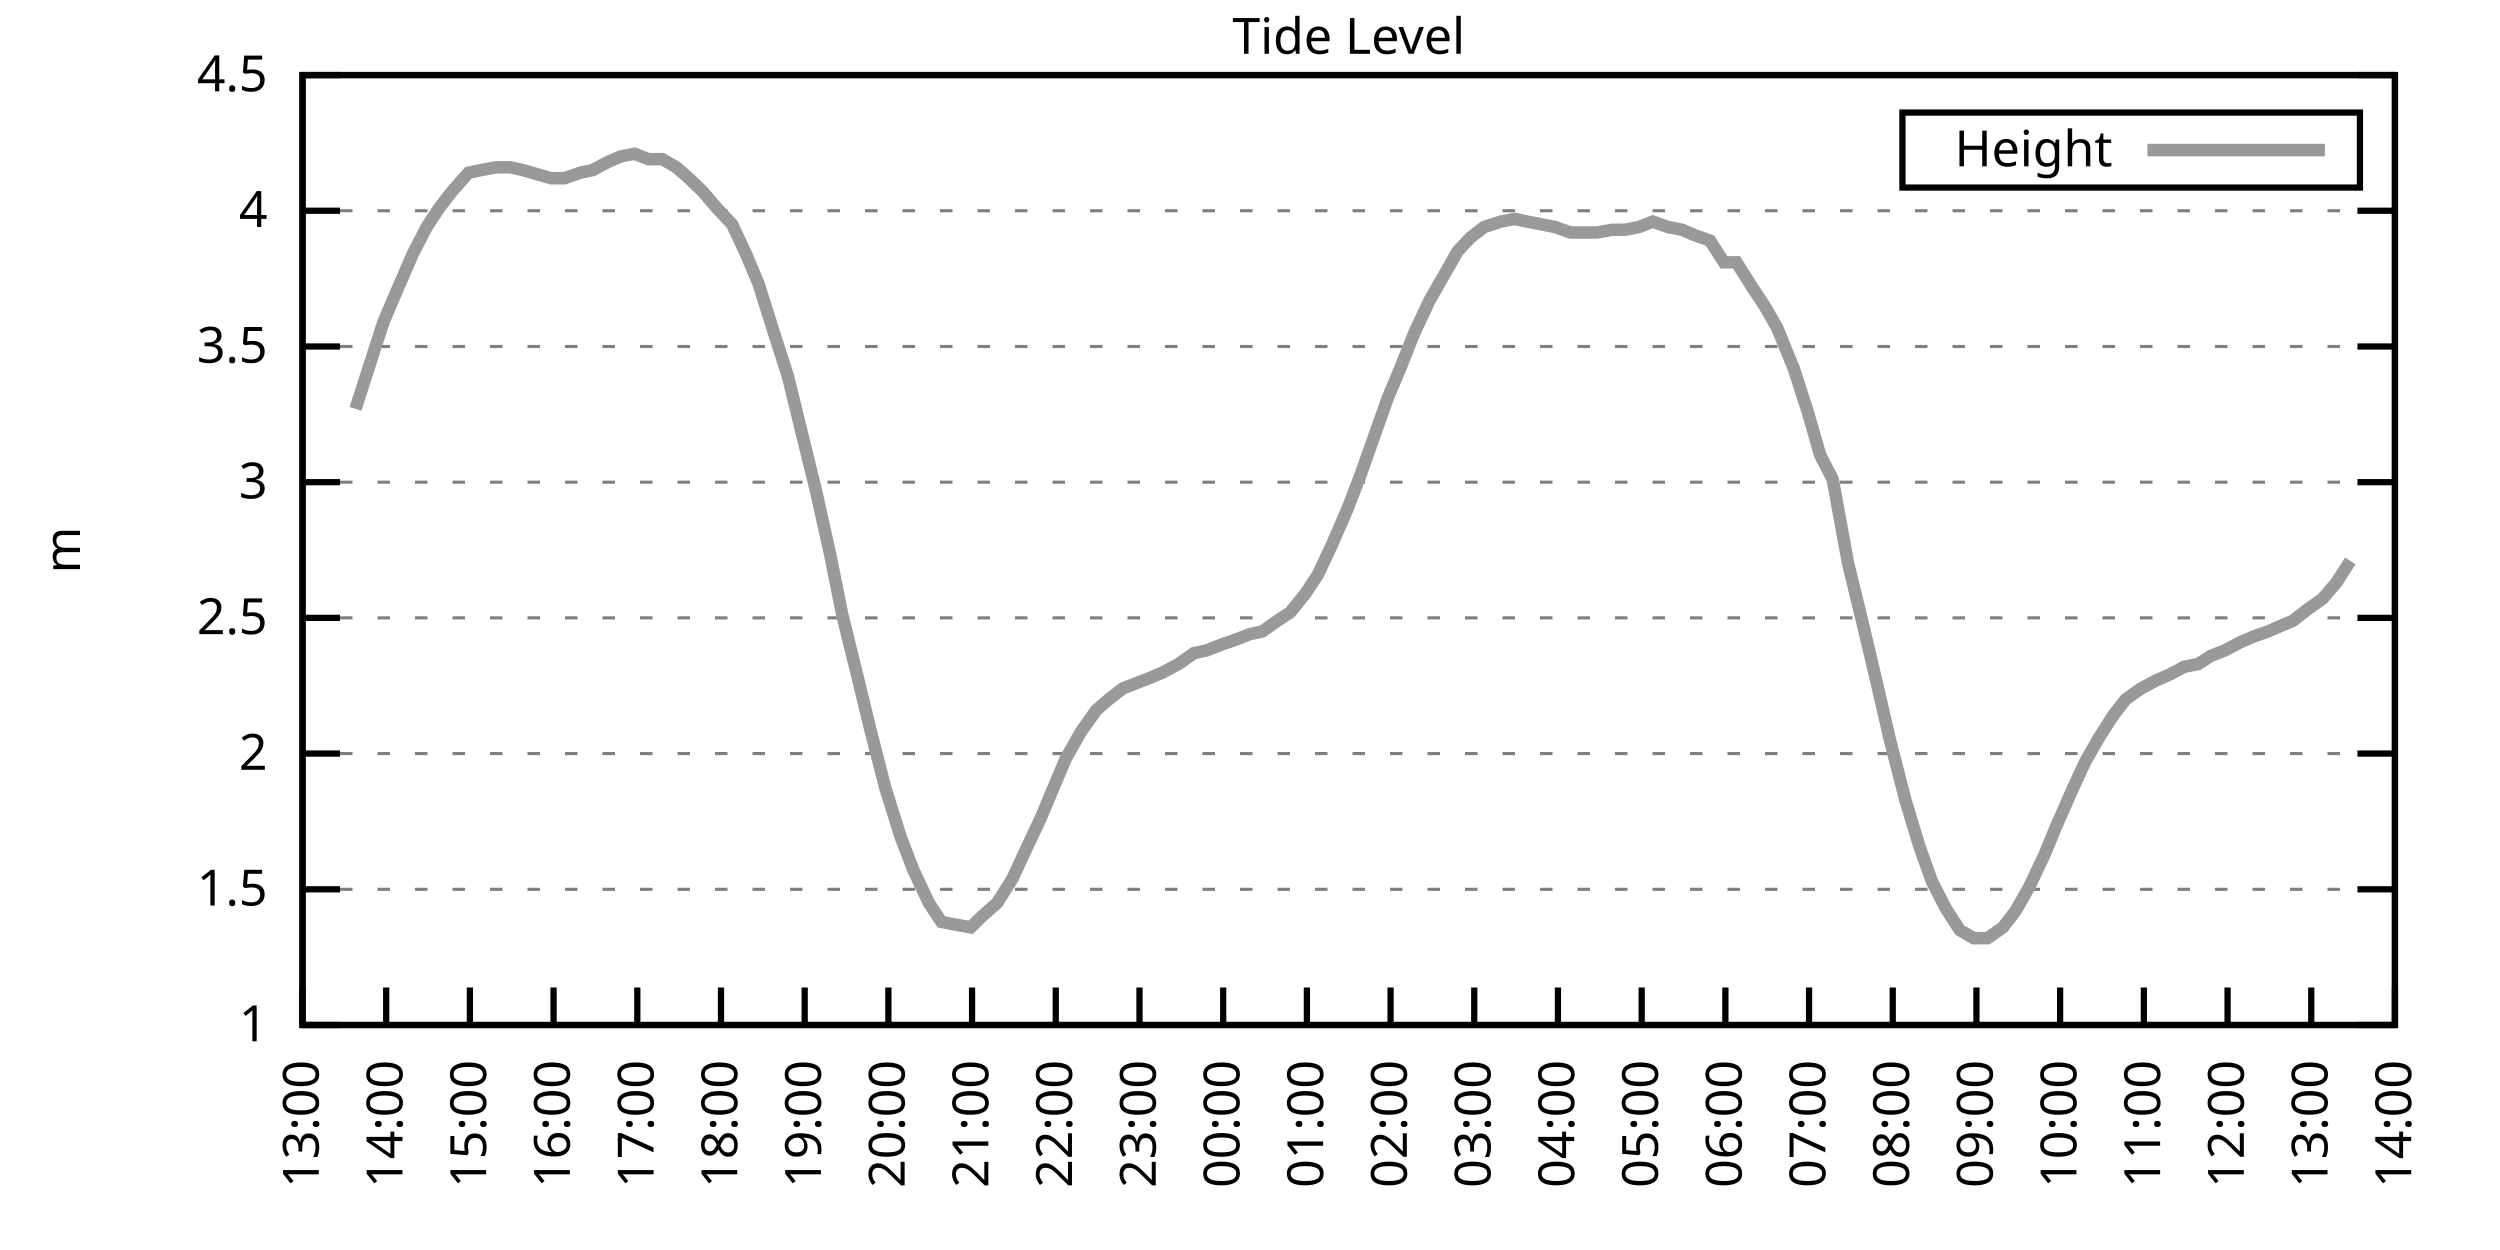
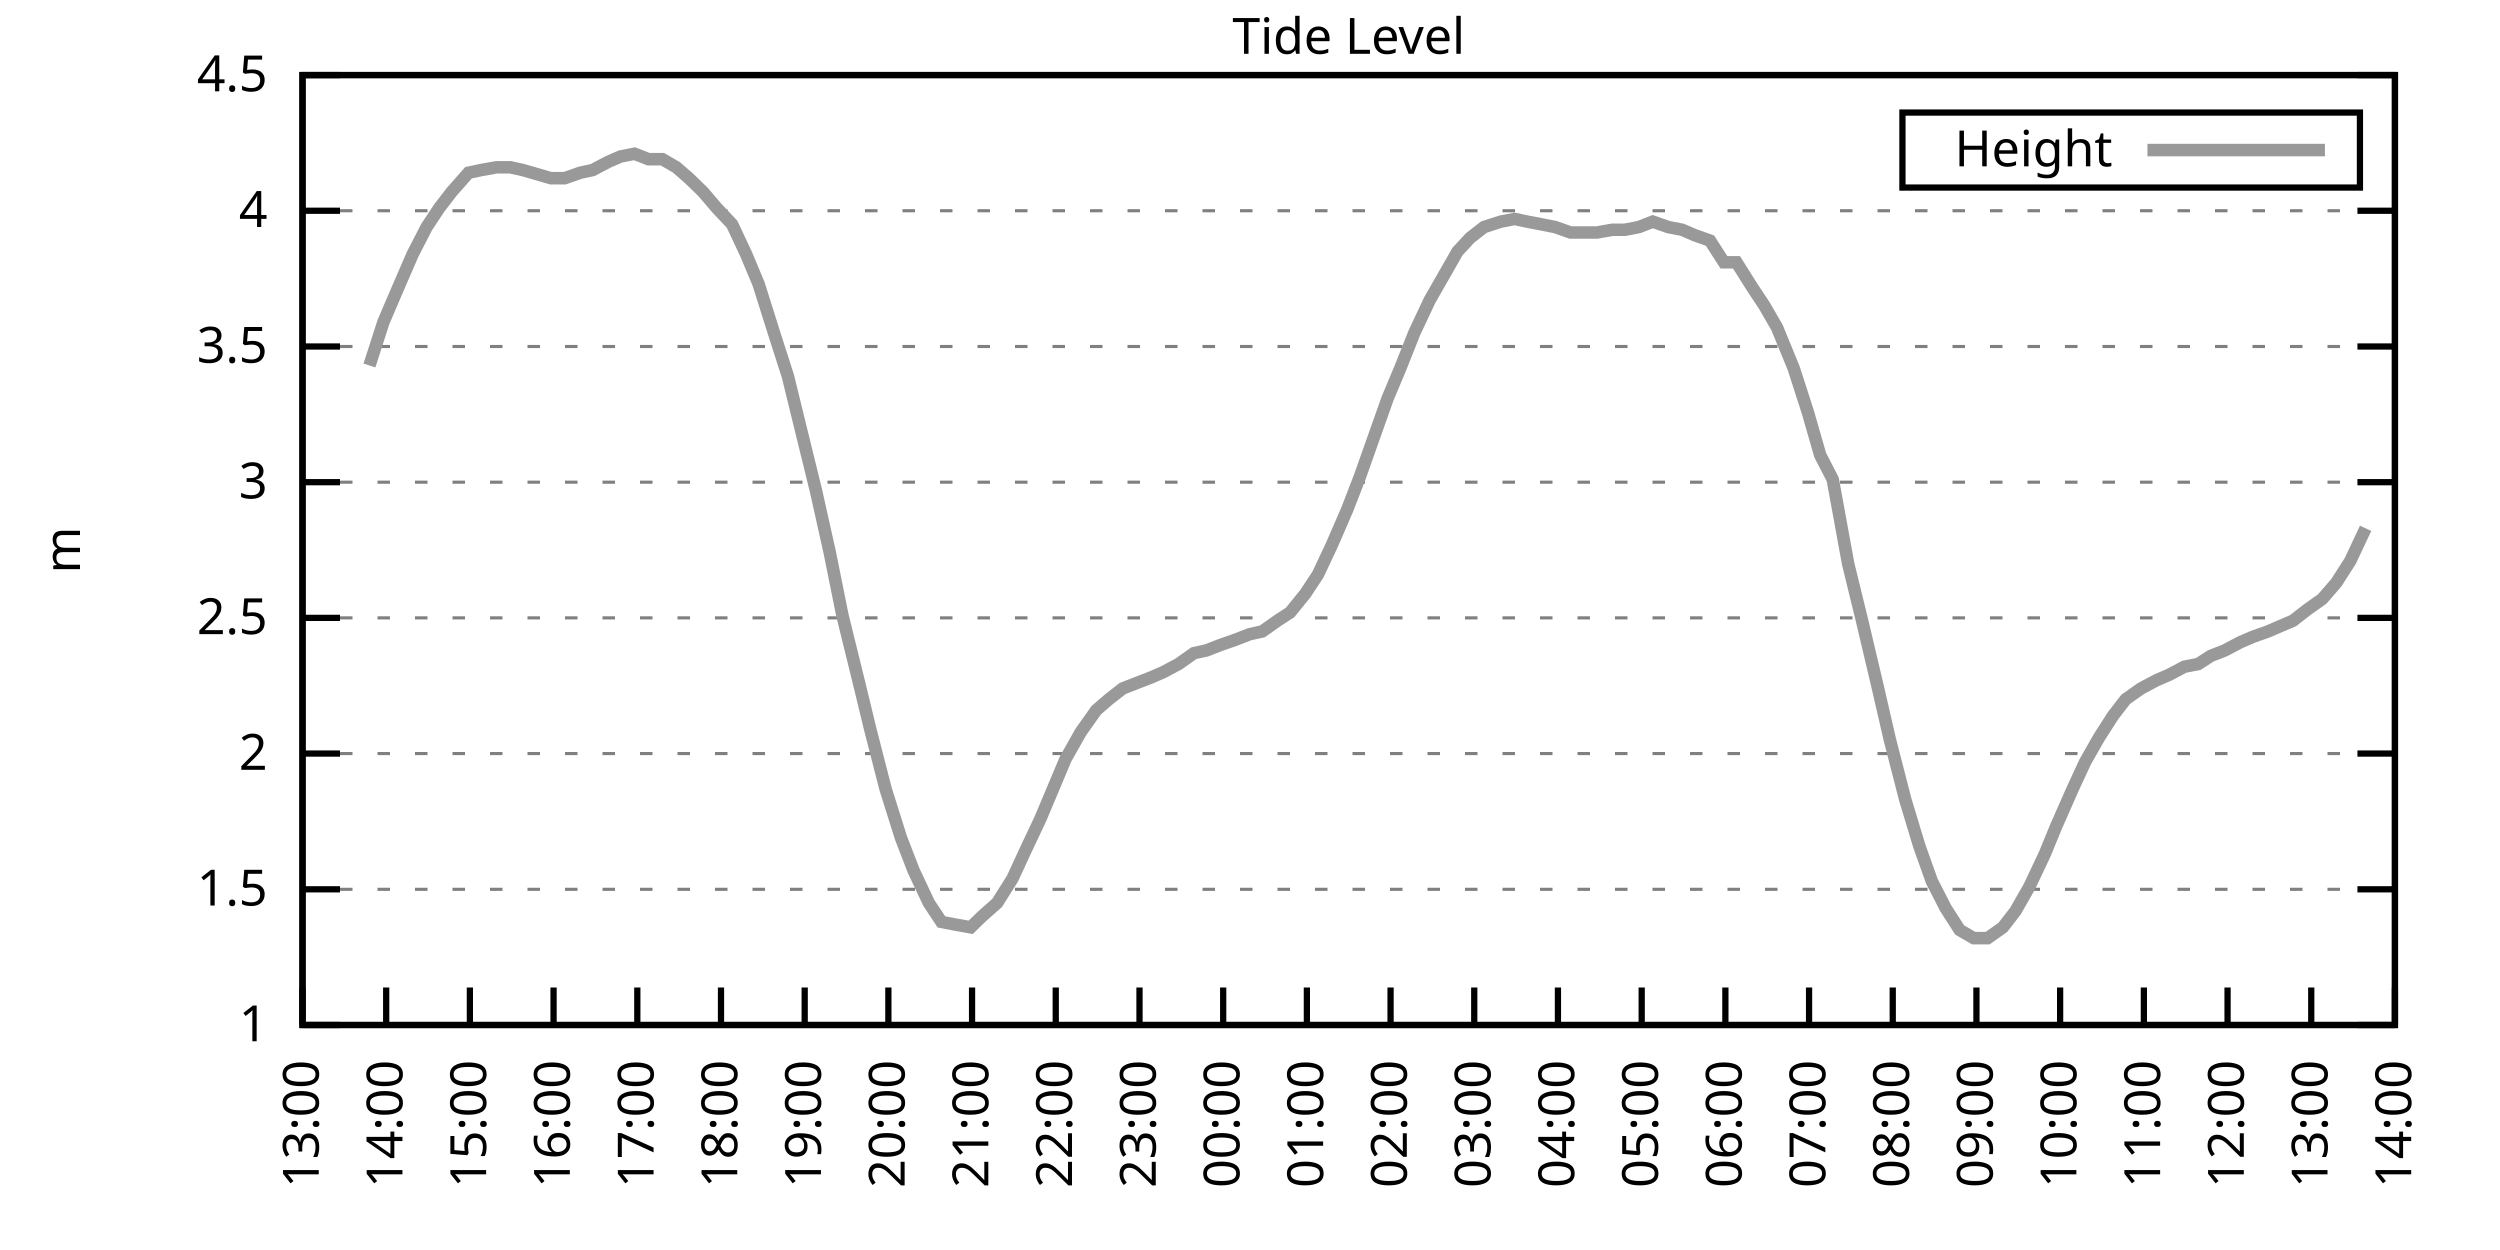
<svg xmlns="http://www.w3.org/2000/svg" xmlns:xlink="http://www.w3.org/1999/xlink" width="400" height="200" viewBox="0 0 400 200">
  <g id="gnuplot_canvas">
    <rect x="0" y="0" width="400" height="200" fill="none" />
    <defs>
      <circle id="gpDot" r="0.5" stroke-width="0.5" stroke="currentColor" />
      <path id="gpPt0" stroke-width="0.333" stroke="currentColor" d="M-1,0 h2 M0,-1 v2" />
      <path id="gpPt1" stroke-width="0.333" stroke="currentColor" d="M-1,-1 L1,1 M1,-1 L-1,1" />
      <path id="gpPt2" stroke-width="0.333" stroke="currentColor" d="M-1,0 L1,0 M0,-1 L0,1 M-1,-1 L1,1 M-1,1 L1,-1" />
      <rect id="gpPt3" stroke-width="0.333" stroke="currentColor" x="-1" y="-1" width="2" height="2" />
      <rect id="gpPt4" stroke-width="0.333" stroke="currentColor" fill="currentColor" x="-1" y="-1" width="2" height="2" />
      <circle id="gpPt5" stroke-width="0.333" stroke="currentColor" cx="0" cy="0" r="1" />
      <use xlink:href="#gpPt5" id="gpPt6" fill="currentColor" stroke="none" />
      <path id="gpPt7" stroke-width="0.333" stroke="currentColor" d="M0,-1.33 L-1.33,0.67 L1.33,0.67 z" />
      <use xlink:href="#gpPt7" id="gpPt8" fill="currentColor" stroke="none" />
      <use xlink:href="#gpPt7" id="gpPt9" stroke="currentColor" transform="rotate(180)" />
      <use xlink:href="#gpPt9" id="gpPt10" fill="currentColor" stroke="none" />
      <use xlink:href="#gpPt3" id="gpPt11" stroke="currentColor" transform="rotate(45)" />
      <use xlink:href="#gpPt11" id="gpPt12" fill="currentColor" stroke="none" />
      <path id="gpPt13" stroke-width="0.333" stroke="currentColor" d="M0,1.330 L1.265,0.411 L0.782,-1.067 L-0.782,-1.076 L-1.265,0.411 z" />
      <use xlink:href="#gpPt13" id="gpPt14" fill="currentColor" stroke="none" />
      <filter id="textbox" filterUnits="objectBoundingBox" x="0" y="0" height="1" width="1">
        <feFlood flood-color="white" flood-opacity="1" result="bgnd" />
        <feComposite in="SourceGraphic" in2="bgnd" operator="atop" />
      </filter>
      <filter id="greybox" filterUnits="objectBoundingBox" x="0" y="0" height="1" width="1">
        <feFlood flood-color="lightgrey" flood-opacity="1" result="grey" />
        <feComposite in="SourceGraphic" in2="grey" operator="atop" />
      </filter>
    </defs>
    <g fill="none" color="white" stroke="currentColor" stroke-width="1.00" stroke-linecap="butt" stroke-linejoin="miter">
</g>
    <g fill="none" color="black" stroke="currentColor" stroke-width="1.00" stroke-linecap="butt" stroke-linejoin="miter">
      <g stroke="none" shape-rendering="crispEdges">
        <polygon fill="rgb(255, 255, 255)" points="48.40,164.00 383.18,164.00 383.18,12.02 48.40,12.02 " />
      </g>
    </g>
    <g fill="none" color="black" stroke="currentColor" stroke-width="1.00" stroke-linecap="butt" stroke-linejoin="miter">
</g>
    <g fill="none" color="black" stroke="black" stroke-width="0.50" stroke-linecap="butt" stroke-linejoin="miter">
</g>
    <g fill="none" color="gray" stroke="currentColor" stroke-width="0.50" stroke-linecap="butt" stroke-linejoin="miter">
      <path stroke="gray" stroke-dasharray="2,4" class="gridline" d="M48.40,164.00 L383.19,164.00  " />
    </g>
    <g fill="none" color="gray" stroke="gray" stroke-width="1.00" stroke-linecap="butt" stroke-linejoin="miter">
</g>
    <g fill="none" color="black" stroke="currentColor" stroke-width="1.00" stroke-linecap="butt" stroke-linejoin="miter">
      <path stroke="black" d="M48.40,164.00 L54.40,164.00 M383.19,164.00 L377.19,164.00  " />
      <g transform="translate(42.80,166.60)" stroke="none" fill="black" font-family="Sans" font-size="8.00" text-anchor="end">
        <text>
          <tspan font-family="Sans"> 1</tspan>
        </text>
      </g>
    </g>
    <g fill="none" color="black" stroke="currentColor" stroke-width="1.00" stroke-linecap="butt" stroke-linejoin="miter">
</g>
    <g fill="none" color="black" stroke="black" stroke-width="0.50" stroke-linecap="butt" stroke-linejoin="miter">
</g>
    <g fill="none" color="gray" stroke="currentColor" stroke-width="0.50" stroke-linecap="butt" stroke-linejoin="miter">
      <path stroke="gray" stroke-dasharray="2,4" class="gridline" d="M48.40,142.29 L383.19,142.29  " />
    </g>
    <g fill="none" color="gray" stroke="gray" stroke-width="1.00" stroke-linecap="butt" stroke-linejoin="miter">
</g>
    <g fill="none" color="black" stroke="currentColor" stroke-width="1.00" stroke-linecap="butt" stroke-linejoin="miter">
      <path stroke="black" d="M48.40,142.29 L54.40,142.29 M383.19,142.29 L377.19,142.29  " />
      <g transform="translate(42.80,144.89)" stroke="none" fill="black" font-family="Sans" font-size="8.00" text-anchor="end">
        <text>
          <tspan font-family="Sans"> 1.5</tspan>
        </text>
      </g>
    </g>
    <g fill="none" color="black" stroke="currentColor" stroke-width="1.00" stroke-linecap="butt" stroke-linejoin="miter">
</g>
    <g fill="none" color="black" stroke="black" stroke-width="0.50" stroke-linecap="butt" stroke-linejoin="miter">
</g>
    <g fill="none" color="gray" stroke="currentColor" stroke-width="0.50" stroke-linecap="butt" stroke-linejoin="miter">
      <path stroke="gray" stroke-dasharray="2,4" class="gridline" d="M48.40,120.57 L383.19,120.57  " />
    </g>
    <g fill="none" color="gray" stroke="gray" stroke-width="1.00" stroke-linecap="butt" stroke-linejoin="miter">
</g>
    <g fill="none" color="black" stroke="currentColor" stroke-width="1.00" stroke-linecap="butt" stroke-linejoin="miter">
      <path stroke="black" d="M48.40,120.57 L54.40,120.57 M383.19,120.57 L377.19,120.57  " />
      <g transform="translate(42.80,123.17)" stroke="none" fill="black" font-family="Sans" font-size="8.00" text-anchor="end">
        <text>
          <tspan font-family="Sans"> 2</tspan>
        </text>
      </g>
    </g>
    <g fill="none" color="black" stroke="currentColor" stroke-width="1.00" stroke-linecap="butt" stroke-linejoin="miter">
</g>
    <g fill="none" color="black" stroke="black" stroke-width="0.50" stroke-linecap="butt" stroke-linejoin="miter">
</g>
    <g fill="none" color="gray" stroke="currentColor" stroke-width="0.50" stroke-linecap="butt" stroke-linejoin="miter">
      <path stroke="gray" stroke-dasharray="2,4" class="gridline" d="M48.40,98.86 L383.19,98.86  " />
    </g>
    <g fill="none" color="gray" stroke="gray" stroke-width="1.00" stroke-linecap="butt" stroke-linejoin="miter">
</g>
    <g fill="none" color="black" stroke="currentColor" stroke-width="1.00" stroke-linecap="butt" stroke-linejoin="miter">
      <path stroke="black" d="M48.40,98.86 L54.40,98.86 M383.19,98.86 L377.19,98.86  " />
      <g transform="translate(42.80,101.46)" stroke="none" fill="black" font-family="Sans" font-size="8.00" text-anchor="end">
        <text>
          <tspan font-family="Sans"> 2.5</tspan>
        </text>
      </g>
    </g>
    <g fill="none" color="black" stroke="currentColor" stroke-width="1.00" stroke-linecap="butt" stroke-linejoin="miter">
</g>
    <g fill="none" color="black" stroke="black" stroke-width="0.50" stroke-linecap="butt" stroke-linejoin="miter">
</g>
    <g fill="none" color="gray" stroke="currentColor" stroke-width="0.50" stroke-linecap="butt" stroke-linejoin="miter">
      <path stroke="gray" stroke-dasharray="2,4" class="gridline" d="M48.40,77.15 L383.19,77.15  " />
    </g>
    <g fill="none" color="gray" stroke="gray" stroke-width="1.00" stroke-linecap="butt" stroke-linejoin="miter">
</g>
    <g fill="none" color="black" stroke="currentColor" stroke-width="1.00" stroke-linecap="butt" stroke-linejoin="miter">
      <path stroke="black" d="M48.40,77.15 L54.40,77.15 M383.19,77.15 L377.19,77.15  " />
      <g transform="translate(42.80,79.75)" stroke="none" fill="black" font-family="Sans" font-size="8.00" text-anchor="end">
        <text>
          <tspan font-family="Sans"> 3</tspan>
        </text>
      </g>
    </g>
    <g fill="none" color="black" stroke="currentColor" stroke-width="1.00" stroke-linecap="butt" stroke-linejoin="miter">
</g>
    <g fill="none" color="black" stroke="black" stroke-width="0.50" stroke-linecap="butt" stroke-linejoin="miter">
</g>
    <g fill="none" color="gray" stroke="currentColor" stroke-width="0.50" stroke-linecap="butt" stroke-linejoin="miter">
      <path stroke="gray" stroke-dasharray="2,4" class="gridline" d="M48.40,55.44 L383.19,55.44  " />
    </g>
    <g fill="none" color="gray" stroke="gray" stroke-width="1.00" stroke-linecap="butt" stroke-linejoin="miter">
</g>
    <g fill="none" color="black" stroke="currentColor" stroke-width="1.00" stroke-linecap="butt" stroke-linejoin="miter">
      <path stroke="black" d="M48.40,55.44 L54.40,55.44 M383.19,55.44 L377.19,55.44  " />
      <g transform="translate(42.80,58.04)" stroke="none" fill="black" font-family="Sans" font-size="8.00" text-anchor="end">
        <text>
          <tspan font-family="Sans"> 3.5</tspan>
        </text>
      </g>
    </g>
    <g fill="none" color="black" stroke="currentColor" stroke-width="1.00" stroke-linecap="butt" stroke-linejoin="miter">
</g>
    <g fill="none" color="black" stroke="black" stroke-width="0.50" stroke-linecap="butt" stroke-linejoin="miter">
</g>
    <g fill="none" color="gray" stroke="currentColor" stroke-width="0.50" stroke-linecap="butt" stroke-linejoin="miter">
      <path stroke="gray" stroke-dasharray="2,4" class="gridline" d="M48.40,33.72 L383.19,33.72  " />
    </g>
    <g fill="none" color="gray" stroke="gray" stroke-width="1.00" stroke-linecap="butt" stroke-linejoin="miter">
</g>
    <g fill="none" color="black" stroke="currentColor" stroke-width="1.00" stroke-linecap="butt" stroke-linejoin="miter">
      <path stroke="black" d="M48.40,33.72 L54.40,33.72 M383.19,33.72 L377.19,33.72  " />
      <g transform="translate(42.80,36.32)" stroke="none" fill="black" font-family="Sans" font-size="8.00" text-anchor="end">
        <text>
          <tspan font-family="Sans"> 4</tspan>
        </text>
      </g>
    </g>
    <g fill="none" color="black" stroke="currentColor" stroke-width="1.00" stroke-linecap="butt" stroke-linejoin="miter">
</g>
    <g fill="none" color="black" stroke="black" stroke-width="0.50" stroke-linecap="butt" stroke-linejoin="miter">
</g>
    <g fill="none" color="gray" stroke="currentColor" stroke-width="0.50" stroke-linecap="butt" stroke-linejoin="miter">
      <path stroke="gray" stroke-dasharray="2,4" class="gridline" d="M48.40,12.01 L383.19,12.01  " />
    </g>
    <g fill="none" color="gray" stroke="gray" stroke-width="1.00" stroke-linecap="butt" stroke-linejoin="miter">
</g>
    <g fill="none" color="black" stroke="currentColor" stroke-width="1.00" stroke-linecap="butt" stroke-linejoin="miter">
      <path stroke="black" d="M48.40,12.01 L54.40,12.01 M383.19,12.01 L377.19,12.01  " />
      <g transform="translate(42.80,14.61)" stroke="none" fill="black" font-family="Sans" font-size="8.00" text-anchor="end">
        <text>
          <tspan font-family="Sans"> 4.5</tspan>
        </text>
      </g>
    </g>
    <g fill="none" color="black" stroke="currentColor" stroke-width="1.00" stroke-linecap="butt" stroke-linejoin="miter">
      <path stroke="black" d="M48.40,164.00 L48.40,158.00  " />
      <g transform="translate(51.00,169.60) rotate(270.00)" stroke="none" fill="black" font-family="Sans" font-size="8.00" text-anchor="end">
        <text>
          <tspan font-family="Sans">13:00</tspan>
        </text>
      </g>
    </g>
    <g fill="none" color="black" stroke="currentColor" stroke-width="1.00" stroke-linecap="butt" stroke-linejoin="miter">
      <path stroke="black" d="M61.79,164.00 L61.79,158.00  " />
      <g transform="translate(64.39,169.60) rotate(270.00)" stroke="none" fill="black" font-family="Sans" font-size="8.00" text-anchor="end">
        <text>
          <tspan font-family="Sans">14:00</tspan>
        </text>
      </g>
    </g>
    <g fill="none" color="black" stroke="currentColor" stroke-width="1.00" stroke-linecap="butt" stroke-linejoin="miter">
      <path stroke="black" d="M75.18,164.00 L75.18,158.00  " />
      <g transform="translate(77.78,169.60) rotate(270.00)" stroke="none" fill="black" font-family="Sans" font-size="8.00" text-anchor="end">
        <text>
          <tspan font-family="Sans">15:00</tspan>
        </text>
      </g>
    </g>
    <g fill="none" color="black" stroke="currentColor" stroke-width="1.00" stroke-linecap="butt" stroke-linejoin="miter">
      <path stroke="black" d="M88.57,164.00 L88.57,158.00  " />
      <g transform="translate(91.17,169.60) rotate(270.00)" stroke="none" fill="black" font-family="Sans" font-size="8.00" text-anchor="end">
        <text>
          <tspan font-family="Sans">16:00</tspan>
        </text>
      </g>
    </g>
    <g fill="none" color="black" stroke="currentColor" stroke-width="1.00" stroke-linecap="butt" stroke-linejoin="miter">
      <path stroke="black" d="M101.97,164.00 L101.97,158.00  " />
      <g transform="translate(104.57,169.60) rotate(270.00)" stroke="none" fill="black" font-family="Sans" font-size="8.00" text-anchor="end">
        <text>
          <tspan font-family="Sans">17:00</tspan>
        </text>
      </g>
    </g>
    <g fill="none" color="black" stroke="currentColor" stroke-width="1.00" stroke-linecap="butt" stroke-linejoin="miter">
      <path stroke="black" d="M115.36,164.00 L115.36,158.00  " />
      <g transform="translate(117.96,169.60) rotate(270.00)" stroke="none" fill="black" font-family="Sans" font-size="8.00" text-anchor="end">
        <text>
          <tspan font-family="Sans">18:00</tspan>
        </text>
      </g>
    </g>
    <g fill="none" color="black" stroke="currentColor" stroke-width="1.00" stroke-linecap="butt" stroke-linejoin="miter">
      <path stroke="black" d="M128.75,164.00 L128.75,158.00  " />
      <g transform="translate(131.35,169.60) rotate(270.00)" stroke="none" fill="black" font-family="Sans" font-size="8.00" text-anchor="end">
        <text>
          <tspan font-family="Sans">19:00</tspan>
        </text>
      </g>
    </g>
    <g fill="none" color="black" stroke="currentColor" stroke-width="1.00" stroke-linecap="butt" stroke-linejoin="miter">
      <path stroke="black" d="M142.14,164.00 L142.14,158.00  " />
      <g transform="translate(144.74,169.60) rotate(270.00)" stroke="none" fill="black" font-family="Sans" font-size="8.00" text-anchor="end">
        <text>
          <tspan font-family="Sans">20:00</tspan>
        </text>
      </g>
    </g>
    <g fill="none" color="black" stroke="currentColor" stroke-width="1.00" stroke-linecap="butt" stroke-linejoin="miter">
      <path stroke="black" d="M155.53,164.00 L155.53,158.00  " />
      <g transform="translate(158.13,169.60) rotate(270.00)" stroke="none" fill="black" font-family="Sans" font-size="8.00" text-anchor="end">
        <text>
          <tspan font-family="Sans">21:00</tspan>
        </text>
      </g>
    </g>
    <g fill="none" color="black" stroke="currentColor" stroke-width="1.00" stroke-linecap="butt" stroke-linejoin="miter">
      <path stroke="black" d="M168.92,164.00 L168.92,158.00  " />
      <g transform="translate(171.52,169.60) rotate(270.00)" stroke="none" fill="black" font-family="Sans" font-size="8.00" text-anchor="end">
        <text>
          <tspan font-family="Sans">22:00</tspan>
        </text>
      </g>
    </g>
    <g fill="none" color="black" stroke="currentColor" stroke-width="1.00" stroke-linecap="butt" stroke-linejoin="miter">
      <path stroke="black" d="M182.32,164.00 L182.32,158.00  " />
      <g transform="translate(184.92,169.60) rotate(270.00)" stroke="none" fill="black" font-family="Sans" font-size="8.00" text-anchor="end">
        <text>
          <tspan font-family="Sans">23:00</tspan>
        </text>
      </g>
    </g>
    <g fill="none" color="black" stroke="currentColor" stroke-width="1.00" stroke-linecap="butt" stroke-linejoin="miter">
      <path stroke="black" d="M195.71,164.00 L195.71,158.00  " />
      <g transform="translate(198.31,169.60) rotate(270.00)" stroke="none" fill="black" font-family="Sans" font-size="8.00" text-anchor="end">
        <text>
          <tspan font-family="Sans">00:00</tspan>
        </text>
      </g>
    </g>
    <g fill="none" color="black" stroke="currentColor" stroke-width="1.00" stroke-linecap="butt" stroke-linejoin="miter">
      <path stroke="black" d="M209.10,164.00 L209.10,158.00  " />
      <g transform="translate(211.70,169.60) rotate(270.00)" stroke="none" fill="black" font-family="Sans" font-size="8.00" text-anchor="end">
        <text>
          <tspan font-family="Sans">01:00</tspan>
        </text>
      </g>
    </g>
    <g fill="none" color="black" stroke="currentColor" stroke-width="1.00" stroke-linecap="butt" stroke-linejoin="miter">
      <path stroke="black" d="M222.49,164.00 L222.49,158.00  " />
      <g transform="translate(225.09,169.60) rotate(270.00)" stroke="none" fill="black" font-family="Sans" font-size="8.00" text-anchor="end">
        <text>
          <tspan font-family="Sans">02:00</tspan>
        </text>
      </g>
    </g>
    <g fill="none" color="black" stroke="currentColor" stroke-width="1.00" stroke-linecap="butt" stroke-linejoin="miter">
      <path stroke="black" d="M235.88,164.00 L235.88,158.00  " />
      <g transform="translate(238.48,169.60) rotate(270.00)" stroke="none" fill="black" font-family="Sans" font-size="8.00" text-anchor="end">
        <text>
          <tspan font-family="Sans">03:00</tspan>
        </text>
      </g>
    </g>
    <g fill="none" color="black" stroke="currentColor" stroke-width="1.00" stroke-linecap="butt" stroke-linejoin="miter">
      <path stroke="black" d="M249.27,164.00 L249.27,158.00  " />
      <g transform="translate(251.87,169.60) rotate(270.00)" stroke="none" fill="black" font-family="Sans" font-size="8.00" text-anchor="end">
        <text>
          <tspan font-family="Sans">04:00</tspan>
        </text>
      </g>
    </g>
    <g fill="none" color="black" stroke="currentColor" stroke-width="1.00" stroke-linecap="butt" stroke-linejoin="miter">
      <path stroke="black" d="M262.67,164.00 L262.67,158.00  " />
      <g transform="translate(265.27,169.60) rotate(270.00)" stroke="none" fill="black" font-family="Sans" font-size="8.00" text-anchor="end">
        <text>
          <tspan font-family="Sans">05:00</tspan>
        </text>
      </g>
    </g>
    <g fill="none" color="black" stroke="currentColor" stroke-width="1.00" stroke-linecap="butt" stroke-linejoin="miter">
      <path stroke="black" d="M276.06,164.00 L276.06,158.00  " />
      <g transform="translate(278.66,169.60) rotate(270.00)" stroke="none" fill="black" font-family="Sans" font-size="8.00" text-anchor="end">
        <text>
          <tspan font-family="Sans">06:00</tspan>
        </text>
      </g>
    </g>
    <g fill="none" color="black" stroke="currentColor" stroke-width="1.00" stroke-linecap="butt" stroke-linejoin="miter">
      <path stroke="black" d="M289.45,164.00 L289.45,158.00  " />
      <g transform="translate(292.05,169.60) rotate(270.00)" stroke="none" fill="black" font-family="Sans" font-size="8.00" text-anchor="end">
        <text>
          <tspan font-family="Sans">07:00</tspan>
        </text>
      </g>
    </g>
    <g fill="none" color="black" stroke="currentColor" stroke-width="1.00" stroke-linecap="butt" stroke-linejoin="miter">
      <path stroke="black" d="M302.84,164.00 L302.84,158.00  " />
      <g transform="translate(305.44,169.60) rotate(270.00)" stroke="none" fill="black" font-family="Sans" font-size="8.00" text-anchor="end">
        <text>
          <tspan font-family="Sans">08:00</tspan>
        </text>
      </g>
    </g>
    <g fill="none" color="black" stroke="currentColor" stroke-width="1.00" stroke-linecap="butt" stroke-linejoin="miter">
      <path stroke="black" d="M316.23,164.00 L316.23,158.00  " />
      <g transform="translate(318.83,169.60) rotate(270.00)" stroke="none" fill="black" font-family="Sans" font-size="8.00" text-anchor="end">
        <text>
          <tspan font-family="Sans">09:00</tspan>
        </text>
      </g>
    </g>
    <g fill="none" color="black" stroke="currentColor" stroke-width="1.00" stroke-linecap="butt" stroke-linejoin="miter">
      <path stroke="black" d="M329.62,164.00 L329.62,158.00  " />
      <g transform="translate(332.22,169.60) rotate(270.00)" stroke="none" fill="black" font-family="Sans" font-size="8.00" text-anchor="end">
        <text>
          <tspan font-family="Sans">10:00</tspan>
        </text>
      </g>
    </g>
    <g fill="none" color="black" stroke="currentColor" stroke-width="1.00" stroke-linecap="butt" stroke-linejoin="miter">
      <path stroke="black" d="M343.02,164.00 L343.02,158.00  " />
      <g transform="translate(345.62,169.60) rotate(270.00)" stroke="none" fill="black" font-family="Sans" font-size="8.00" text-anchor="end">
        <text>
          <tspan font-family="Sans">11:00</tspan>
        </text>
      </g>
    </g>
    <g fill="none" color="black" stroke="currentColor" stroke-width="1.00" stroke-linecap="butt" stroke-linejoin="miter">
      <path stroke="black" d="M356.41,164.00 L356.41,158.00  " />
      <g transform="translate(359.01,169.60) rotate(270.00)" stroke="none" fill="black" font-family="Sans" font-size="8.00" text-anchor="end">
        <text>
          <tspan font-family="Sans">12:00</tspan>
        </text>
      </g>
    </g>
    <g fill="none" color="black" stroke="currentColor" stroke-width="1.00" stroke-linecap="butt" stroke-linejoin="miter">
      <path stroke="black" d="M369.80,164.00 L369.80,158.00  " />
      <g transform="translate(372.40,169.60) rotate(270.00)" stroke="none" fill="black" font-family="Sans" font-size="8.00" text-anchor="end">
        <text>
          <tspan font-family="Sans">13:00</tspan>
        </text>
      </g>
    </g>
    <g fill="none" color="black" stroke="currentColor" stroke-width="1.00" stroke-linecap="butt" stroke-linejoin="miter">
      <path stroke="black" d="M383.19,164.00 L383.19,158.00  " />
      <g transform="translate(385.79,169.60) rotate(270.00)" stroke="none" fill="black" font-family="Sans" font-size="8.00" text-anchor="end">
        <text>
          <tspan font-family="Sans">14:00</tspan>
        </text>
      </g>
    </g>
    <g fill="none" color="black" stroke="currentColor" stroke-width="1.00" stroke-linecap="butt" stroke-linejoin="miter">
</g>
    <g fill="none" color="black" stroke="currentColor" stroke-width="1.00" stroke-linecap="butt" stroke-linejoin="miter">
      <path stroke="black" d="M48.40,12.01 L48.40,164.00 L383.19,164.00 L383.19,12.01 L48.40,12.01 Z  " />
    </g>
    <g fill="none" color="black" stroke="currentColor" stroke-width="1.00" stroke-linecap="butt" stroke-linejoin="miter">
</g>
    <g fill="none" color="black" stroke="currentColor" stroke-width="1.00" stroke-linecap="butt" stroke-linejoin="miter">
      <path stroke="black" d="M304.39,30.01 L304.39,18.01 L377.59,18.01 L377.59,30.01 L304.39,30.01 Z  " />
    </g>
    <g id="Tide_level_plot_1">
      <g fill="none" color="white" stroke="black" stroke-width="2.00" stroke-linecap="butt" stroke-linejoin="miter">
</g>
      <g fill="none" color="black" stroke="currentColor" stroke-width="2.00" stroke-linecap="butt" stroke-linejoin="miter">
        <g transform="translate(337.99,26.61)" stroke="none" fill="black" font-family="Sans" font-size="8.00" text-anchor="end">
          <text>
            <tspan font-family="Sans">Height</tspan>
          </text>
        </g>
      </g>
      <g fill="none" color="black" stroke="currentColor" stroke-width="2.00" stroke-linecap="butt" stroke-linejoin="miter">
-         <path stroke="rgb(153, 153, 153)" d="M343.59,24.01 L371.99,24.01 M56.88,65.42 L59.11,58.48 L61.35,51.53 L63.58,46.32 L66.03,40.67 L68.26,36.33   L70.27,33.29 L72.28,30.68 L74.96,27.64 L76.97,27.21 L79.42,26.77 L81.66,26.77 L83.66,27.21 L88.13,28.51   L90.36,28.51 L92.82,27.64 L94.82,27.21 L97.28,25.91 L99.29,25.04 L101.52,24.60 L103.75,25.47 L105.98,25.47   L108.22,26.77 L110.22,28.51 L112.46,30.68 L114.69,33.29 L117.14,35.89 L119.38,40.67 L121.38,45.45 L123.84,53.26   L126.07,60.21 L128.30,69.33 L130.54,78.45 L132.77,88.44 L134.78,98.43 L137.45,109.28 L139.24,116.67 L141.69,126.22   L144.15,134.04 L146.16,139.25 L148.61,144.46 L150.62,147.50 L152.85,147.93 L155.31,148.37 L157.10,146.63 L159.55,144.46   L162.01,140.55 L164.01,136.21 L166.47,131.00 L168.48,126.22 L170.49,121.44 L172.94,117.10 L175.40,113.63 L177.41,111.89   L179.64,110.15 L181.87,109.28 L184.10,108.42 L186.11,107.55 L188.57,106.24 L191.02,104.51 L193.03,104.07 L195.26,103.20   L197.72,102.34 L199.95,101.47 L201.96,101.03 L204.41,99.30 L206.42,97.99 L208.88,94.95 L210.88,91.91 L213.12,87.14   L215.57,81.49 L217.58,76.28 L220.04,69.33 L222.04,63.69 L224.05,58.91 L226.29,53.26 L228.74,48.05 L230.97,44.15   L233.20,40.24 L235.21,38.07 L237.44,36.33 L240.12,35.46 L242.36,35.03 L244.36,35.46 L246.60,35.89 L248.83,36.33   L251.28,37.20 L253.29,37.20 L255.52,37.20 L257.98,36.76 L259.99,36.76 L262.22,36.33 L264.45,35.46 L266.91,36.33   L269.14,36.76 L271.15,37.63 L273.60,38.50 L275.83,41.97 L277.84,41.97 L280.30,45.88 L282.31,48.92 L284.32,52.40   L286.99,58.91 L289.23,65.86 L291.23,72.81 L293.24,76.71 L295.70,90.18 L297.93,99.30 L300.39,109.72 L302.39,118.40   L304.85,127.96 L307.08,135.34 L309.09,140.98 L311.32,145.33 L313.55,148.80 L315.79,150.10 L318.02,150.10 L320.47,148.37   L322.48,145.76 L324.71,141.85 L327.17,136.64 L328.95,132.30 L331.63,126.22 L333.64,121.88 L335.87,117.97 L338.10,114.49   L340.11,111.89 L342.57,110.15 L345.02,108.85 L347.03,107.98 L349.49,106.68 L351.72,106.24 L353.73,104.94 L355.96,104.07   L358.42,102.77 L360.42,101.90 L362.88,101.03 L364.89,100.16 L366.90,99.30 L369.13,97.56 L371.58,95.82 L373.82,93.22   L376.05,89.74  " />
+         <path stroke="rgb(153, 153, 153)" d="M343.59,24.01 L371.99,24.01 M59.11,58.48 L61.35,51.53 L63.58,46.32 L66.03,40.67 L68.26,36.33 L70.27,33.29   L72.28,30.68 L74.96,27.64 L76.97,27.21 L79.42,26.77 L81.66,26.77 L83.66,27.21 L88.13,28.51 L90.36,28.51   L92.82,27.64 L94.82,27.21 L97.28,25.91 L99.29,25.04 L101.52,24.60 L103.75,25.47 L105.98,25.47 L108.22,26.77   L110.22,28.51 L112.46,30.68 L114.69,33.29 L117.14,35.89 L119.38,40.67 L121.38,45.45 L123.84,53.26 L126.07,60.21   L128.30,69.33 L130.54,78.45 L132.77,88.44 L134.78,98.43 L137.45,109.28 L139.24,116.67 L141.69,126.22 L144.15,134.04   L146.16,139.25 L148.61,144.46 L150.62,147.50 L152.85,147.93 L155.31,148.37 L157.10,146.63 L159.55,144.46 L162.01,140.55   L164.01,136.21 L166.47,131.00 L168.48,126.22 L170.49,121.44 L172.94,117.10 L175.40,113.63 L177.41,111.89 L179.64,110.15   L181.87,109.28 L184.10,108.42 L186.11,107.55 L188.57,106.24 L191.02,104.51 L193.03,104.07 L195.26,103.20 L197.72,102.34   L199.95,101.47 L201.96,101.03 L204.41,99.30 L206.42,97.99 L208.88,94.95 L210.88,91.91 L213.12,87.14 L215.57,81.49   L217.58,76.28 L220.04,69.33 L222.04,63.69 L224.05,58.91 L226.29,53.26 L228.74,48.05 L230.97,44.15 L233.20,40.24   L235.21,38.07 L237.44,36.33 L240.12,35.46 L242.36,35.03 L244.36,35.46 L246.60,35.89 L248.83,36.33 L251.28,37.20   L253.29,37.20 L255.52,37.20 L257.98,36.76 L259.99,36.76 L262.22,36.33 L264.45,35.46 L266.91,36.33 L269.14,36.76   L271.15,37.63 L273.60,38.50 L275.83,41.97 L277.84,41.97 L280.30,45.88 L282.31,48.92 L284.32,52.40 L286.99,58.91   L289.23,65.86 L291.23,72.81 L293.24,76.71 L295.70,90.18 L297.93,99.30 L300.39,109.72 L302.39,118.40 L304.85,127.96   L307.08,135.34 L309.09,140.98 L311.32,145.33 L313.55,148.80 L315.79,150.10 L318.02,150.10 L320.47,148.37 L322.48,145.76   L324.71,141.85 L327.17,136.64 L328.95,132.30 L331.63,126.22 L333.64,121.88 L335.87,117.97 L338.10,114.49 L340.11,111.89   L342.57,110.15 L345.02,108.85 L347.03,107.98 L349.49,106.68 L351.72,106.24 L353.73,104.94 L355.96,104.07 L358.42,102.77   L360.42,101.90 L362.88,101.03 L364.89,100.16 L366.90,99.30 L369.13,97.56 L371.58,95.82 L373.82,93.22 L376.05,89.74   L378.50,84.53  " />
      </g>
    </g>
    <g fill="none" color="black" stroke="currentColor" stroke-width="2.00" stroke-linecap="butt" stroke-linejoin="miter">
</g>
    <g fill="none" color="black" stroke="black" stroke-width="1.00" stroke-linecap="butt" stroke-linejoin="miter">
</g>
    <g fill="none" color="black" stroke="currentColor" stroke-width="1.00" stroke-linecap="butt" stroke-linejoin="miter">
      <path stroke="black" d="M48.40,12.01 L48.40,164.00 L383.19,164.00 L383.19,12.01 L48.40,12.01 Z  " />
      <g transform="translate(12.80,88.01) rotate(270.00)" stroke="none" fill="black" font-family="Sans" font-size="8.00" text-anchor="middle">
        <text>
          <tspan font-family="Sans">m</tspan>
        </text>
      </g>
    </g>
    <g fill="none" color="black" stroke="currentColor" stroke-width="1.00" stroke-linecap="butt" stroke-linejoin="miter">
</g>
    <g fill="none" color="black" stroke="currentColor" stroke-width="1.00" stroke-linecap="butt" stroke-linejoin="miter">
      <g transform="translate(215.79,8.61)" stroke="none" fill="black" font-family="Sans" font-size="8.00" text-anchor="middle">
        <text>
          <tspan font-family="Sans">Tide Level</tspan>
        </text>
      </g>
    </g>
    <g fill="none" color="black" stroke="currentColor" stroke-width="1.00" stroke-linecap="butt" stroke-linejoin="miter">
</g>
  </g>
</svg>
